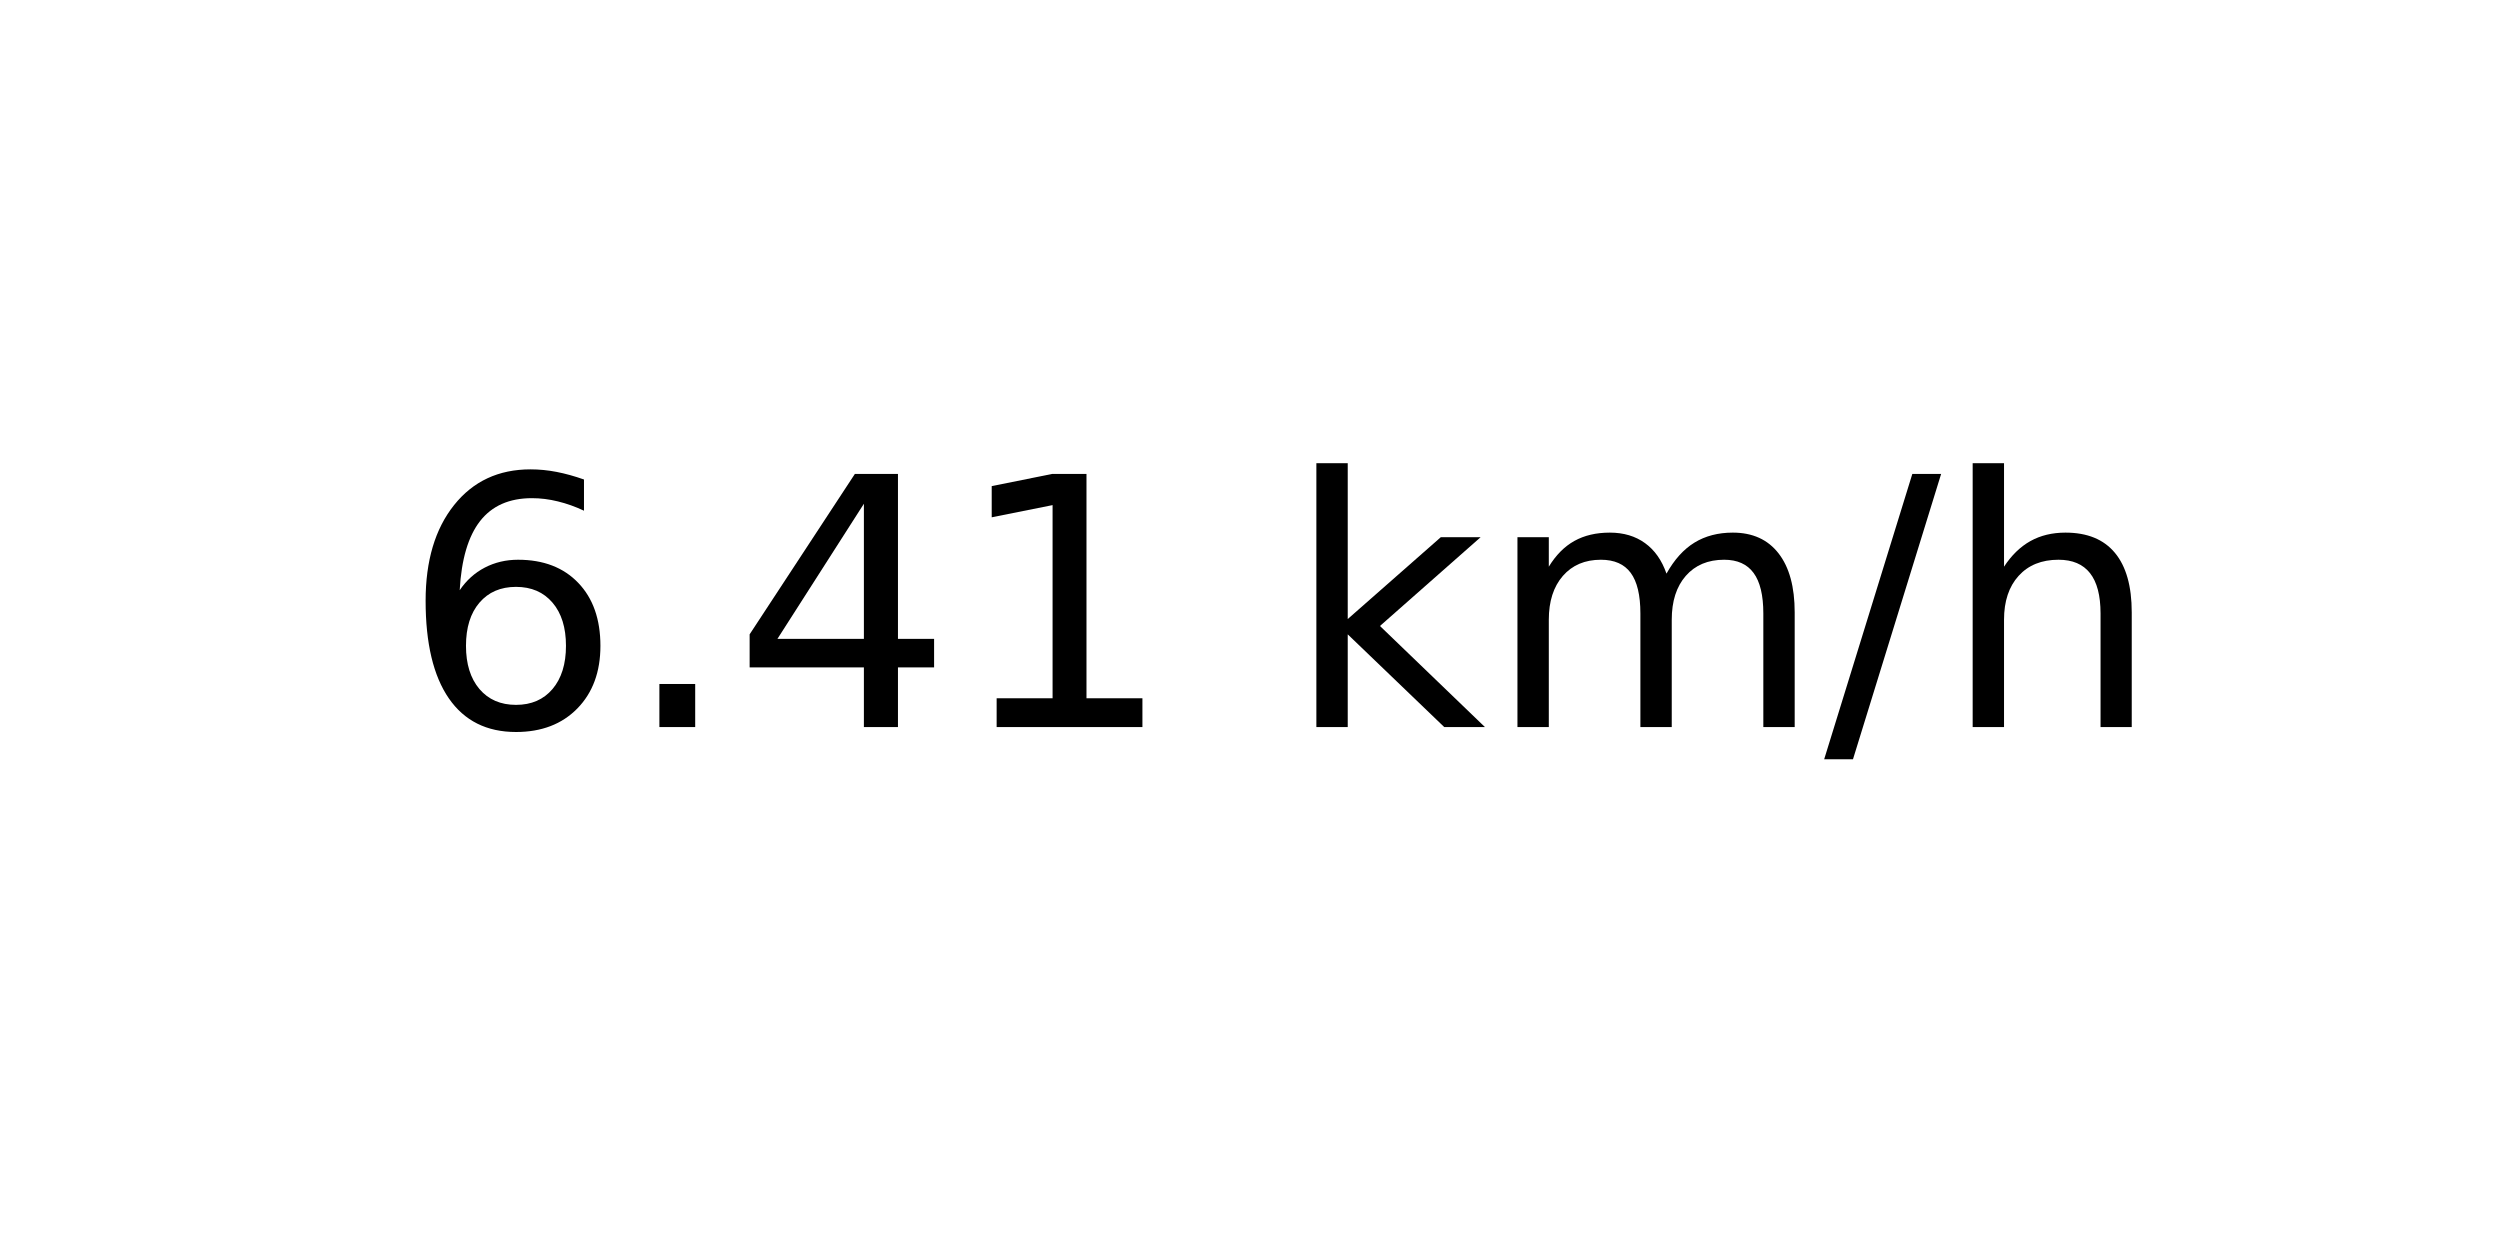
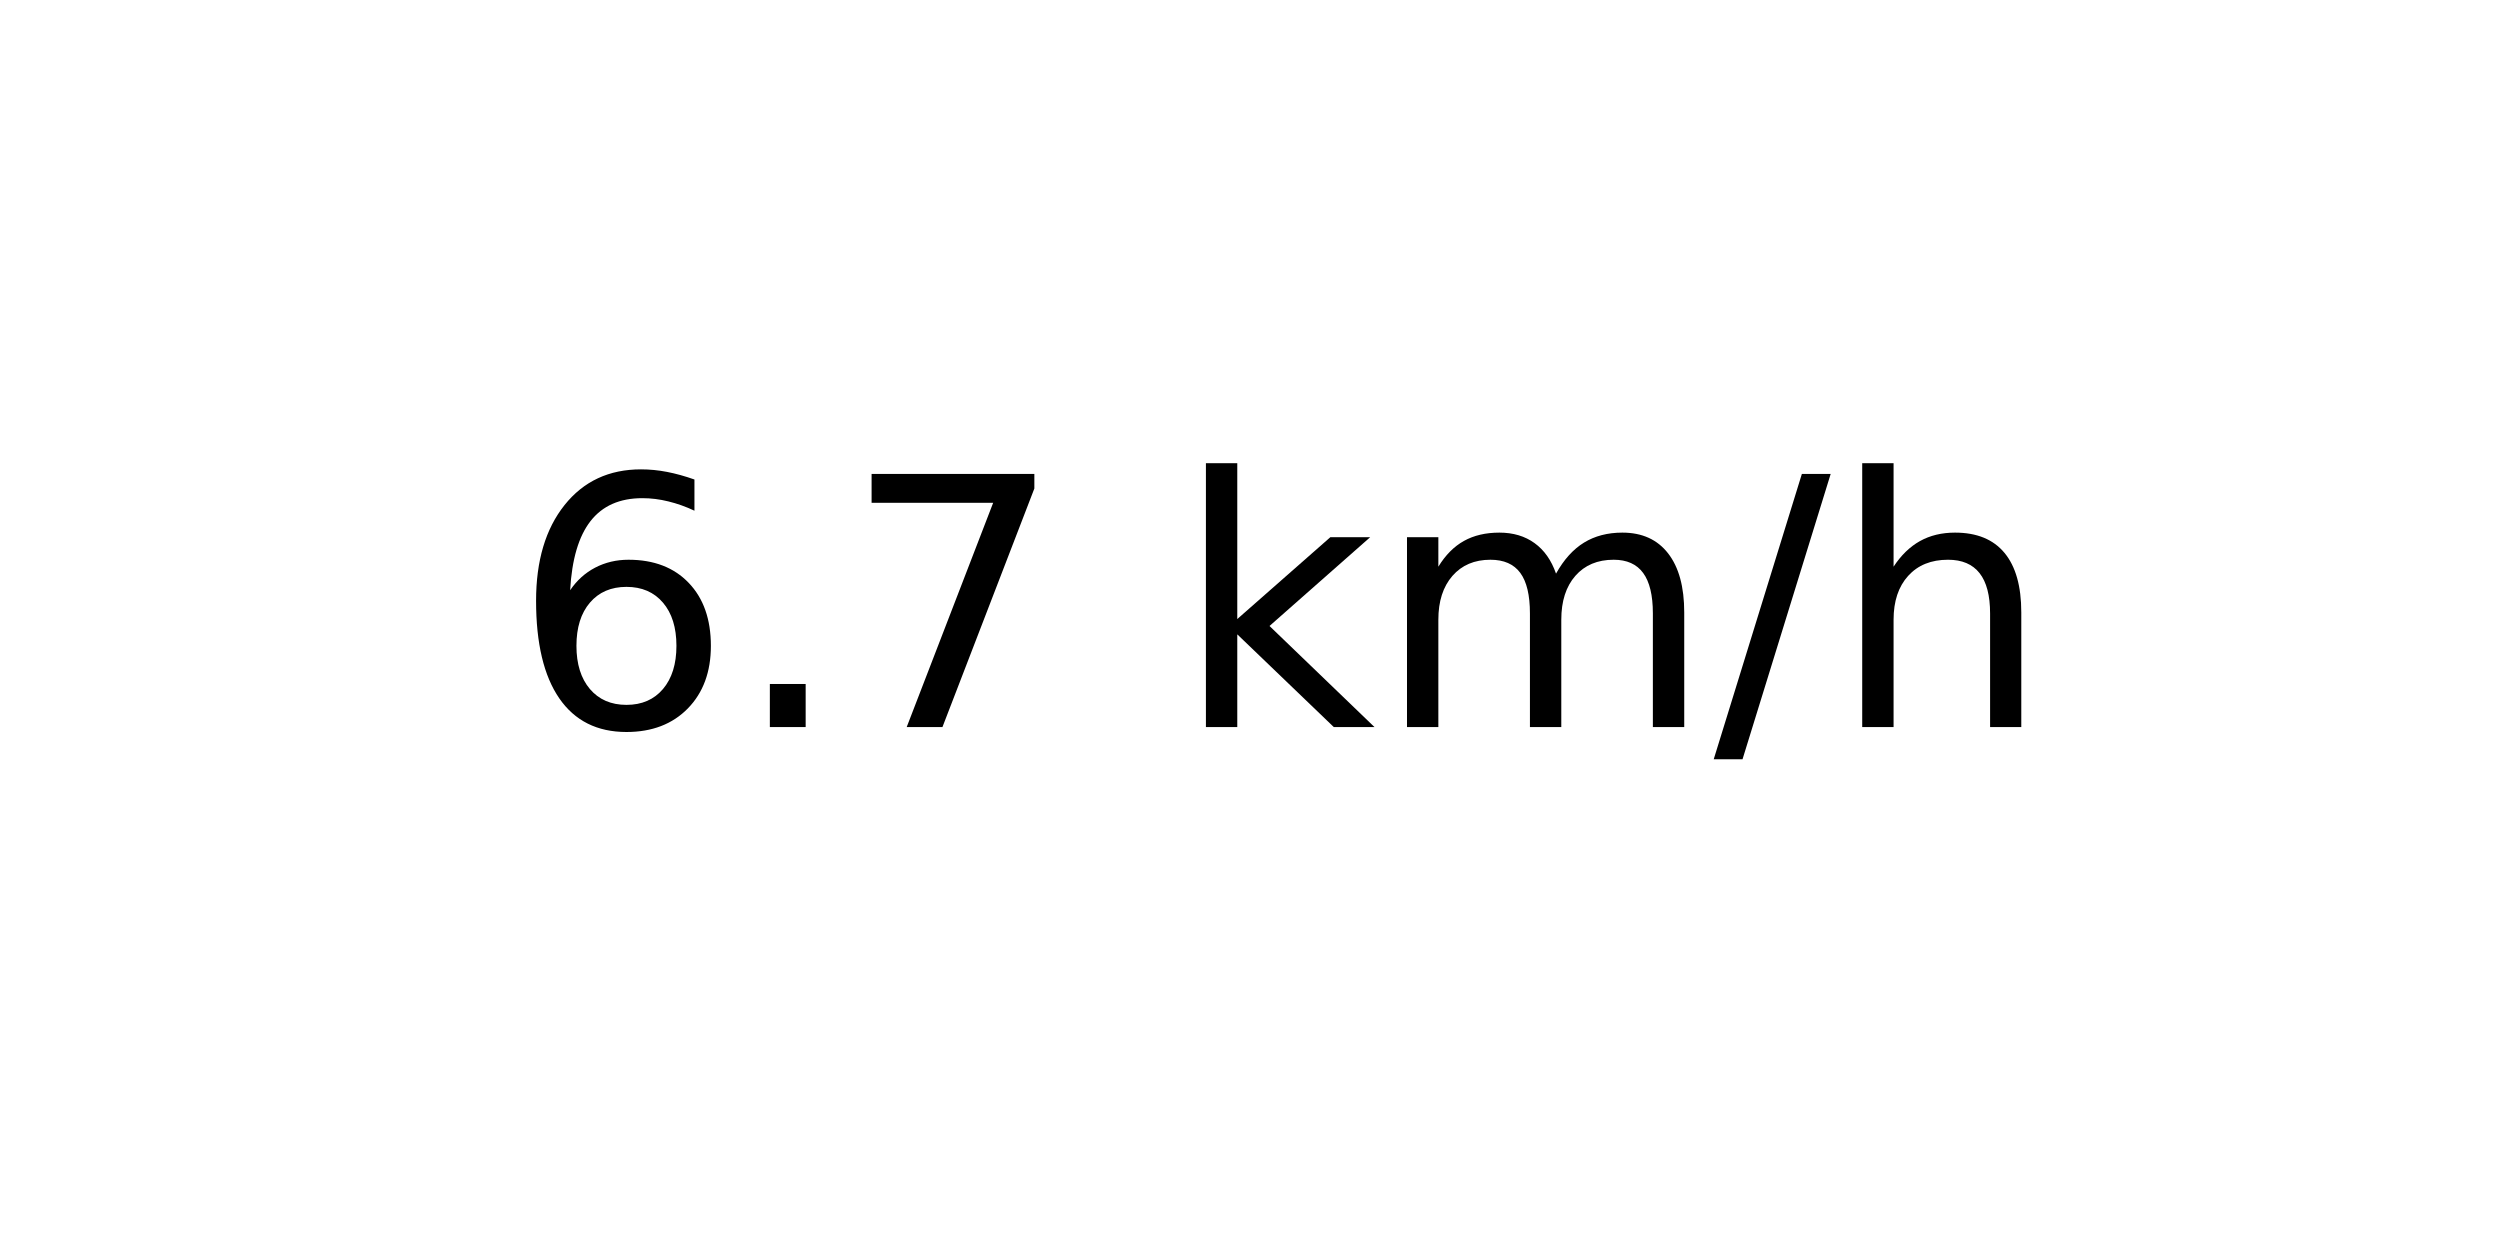
<svg xmlns="http://www.w3.org/2000/svg" xmlns:xlink="http://www.w3.org/1999/xlink" width="72pt" height="36pt" viewBox="0 0 72 36" version="1.1">
  <defs>
    <style type="text/css">*{stroke-linejoin: round; stroke-linecap: butt}</style>
  </defs>
  <g id="figure_1">
    <g id="axes_1">
      <g id="text_1">
-         <g transform="translate(11.55937 20.93937) scale(0.1 -0.1)">
+         <g transform="translate(14.74062 20.93937) scale(0.1 -0.1)">
          <defs>
            <path id="DejaVuSans-36" d="M 2113 2584  Q 1688 2584 1439 2293  Q 1191 2003 1191 1497  Q 1191 994 1439 701  Q 1688 409 2113 409  Q 2538 409 2786 701  Q 3034 994 3034 1497  Q 3034 2003 2786 2293  Q 2538 2584 2113 2584  z M 3366 4563  L 3366 3988  Q 3128 4100 2886 4159  Q 2644 4219 2406 4219  Q 1781 4219 1451 3797  Q 1122 3375 1075 2522  Q 1259 2794 1537 2939  Q 1816 3084 2150 3084  Q 2853 3084 3261 2657  Q 3669 2231 3669 1497  Q 3669 778 3244 343  Q 2819 -91 2113 -91  Q 1303 -91 875 529  Q 447 1150 447 2328  Q 447 3434 972 4092  Q 1497 4750 2381 4750  Q 2619 4750 2861 4703  Q 3103 4656 3366 4563  z " transform="scale(0.015625)" />
            <path id="DejaVuSans-2e" d="M 684 794  L 1344 794  L 1344 0  L 684 0  L 684 794  z " transform="scale(0.015625)" />
-             <path id="DejaVuSans-34" d="M 2419 4116  L 825 1625  L 2419 1625  L 2419 4116  z M 2253 4666  L 3047 4666  L 3047 1625  L 3713 1625  L 3713 1100  L 3047 1100  L 3047 0  L 2419 0  L 2419 1100  L 313 1100  L 313 1709  L 2253 4666  z " transform="scale(0.015625)" />
-             <path id="DejaVuSans-31" d="M 794 531  L 1825 531  L 1825 4091  L 703 3866  L 703 4441  L 1819 4666  L 2450 4666  L 2450 531  L 3481 531  L 3481 0  L 794 0  L 794 531  z " transform="scale(0.015625)" />
+             <path id="DejaVuSans-37" d="M 525 4666  L 3525 4666  L 3525 4397  L 1831 0  L 1172 0  L 2766 4134  L 525 4134  L 525 4666  z " transform="scale(0.015625)" />
            <path id="DejaVuSans-20" transform="scale(0.015625)" />
            <path id="DejaVuSans-6b" d="M 581 4863  L 1159 4863  L 1159 1991  L 2875 3500  L 3609 3500  L 1753 1863  L 3688 0  L 2938 0  L 1159 1709  L 1159 0  L 581 0  L 581 4863  z " transform="scale(0.015625)" />
            <path id="DejaVuSans-6d" d="M 3328 2828  Q 3544 3216 3844 3400  Q 4144 3584 4550 3584  Q 5097 3584 5394 3201  Q 5691 2819 5691 2113  L 5691 0  L 5113 0  L 5113 2094  Q 5113 2597 4934 2840  Q 4756 3084 4391 3084  Q 3944 3084 3684 2787  Q 3425 2491 3425 1978  L 3425 0  L 2847 0  L 2847 2094  Q 2847 2600 2669 2842  Q 2491 3084 2119 3084  Q 1678 3084 1418 2786  Q 1159 2488 1159 1978  L 1159 0  L 581 0  L 581 3500  L 1159 3500  L 1159 2956  Q 1356 3278 1631 3431  Q 1906 3584 2284 3584  Q 2666 3584 2933 3390  Q 3200 3197 3328 2828  z " transform="scale(0.015625)" />
            <path id="DejaVuSans-2f" d="M 1625 4666  L 2156 4666  L 531 -594  L 0 -594  L 1625 4666  z " transform="scale(0.015625)" />
            <path id="DejaVuSans-68" d="M 3513 2113  L 3513 0  L 2938 0  L 2938 2094  Q 2938 2591 2744 2837  Q 2550 3084 2163 3084  Q 1697 3084 1428 2787  Q 1159 2491 1159 1978  L 1159 0  L 581 0  L 581 4863  L 1159 4863  L 1159 2956  Q 1366 3272 1645 3428  Q 1925 3584 2291 3584  Q 2894 3584 3203 3211  Q 3513 2838 3513 2113  z " transform="scale(0.015625)" />
          </defs>
          <use xlink:href="#DejaVuSans-36" />
          <use xlink:href="#DejaVuSans-2e" x="63.623" />
-           <use xlink:href="#DejaVuSans-34" x="95.41" />
-           <use xlink:href="#DejaVuSans-31" x="159.033" />
-           <use xlink:href="#DejaVuSans-20" x="222.656" />
-           <use xlink:href="#DejaVuSans-6b" x="254.443" />
-           <use xlink:href="#DejaVuSans-6d" x="312.354" />
-           <use xlink:href="#DejaVuSans-2f" x="409.766" />
-           <use xlink:href="#DejaVuSans-68" x="443.457" />
+           <use xlink:href="#DejaVuSans-37" x="95.41" />
+           <use xlink:href="#DejaVuSans-20" x="159.033" />
+           <use xlink:href="#DejaVuSans-6b" x="190.82" />
+           <use xlink:href="#DejaVuSans-6d" x="248.73" />
+           <use xlink:href="#DejaVuSans-2f" x="346.143" />
+           <use xlink:href="#DejaVuSans-68" x="379.834" />
        </g>
      </g>
    </g>
  </g>
</svg>
